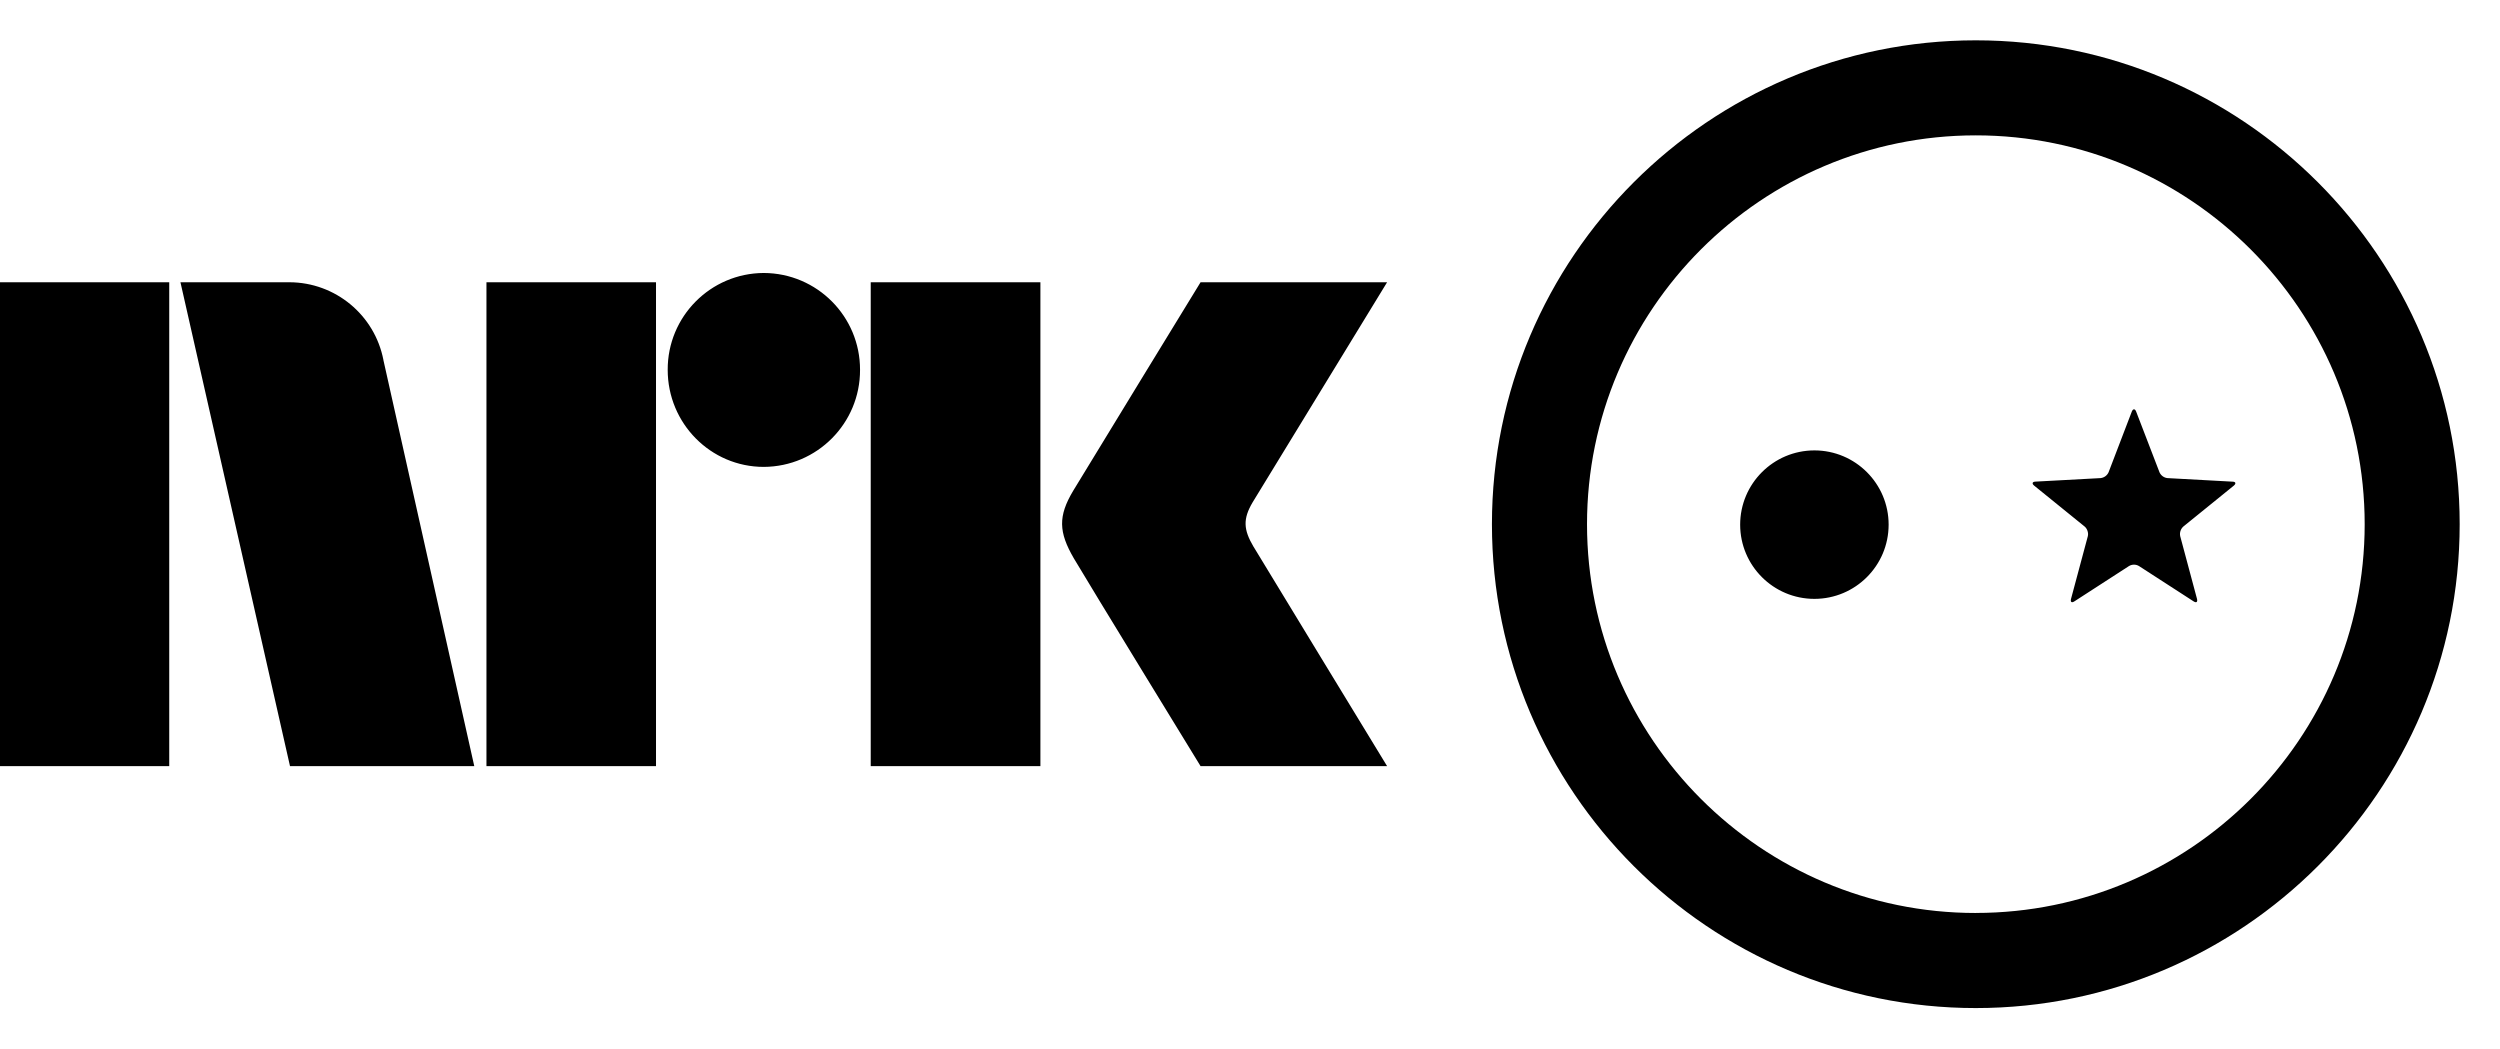
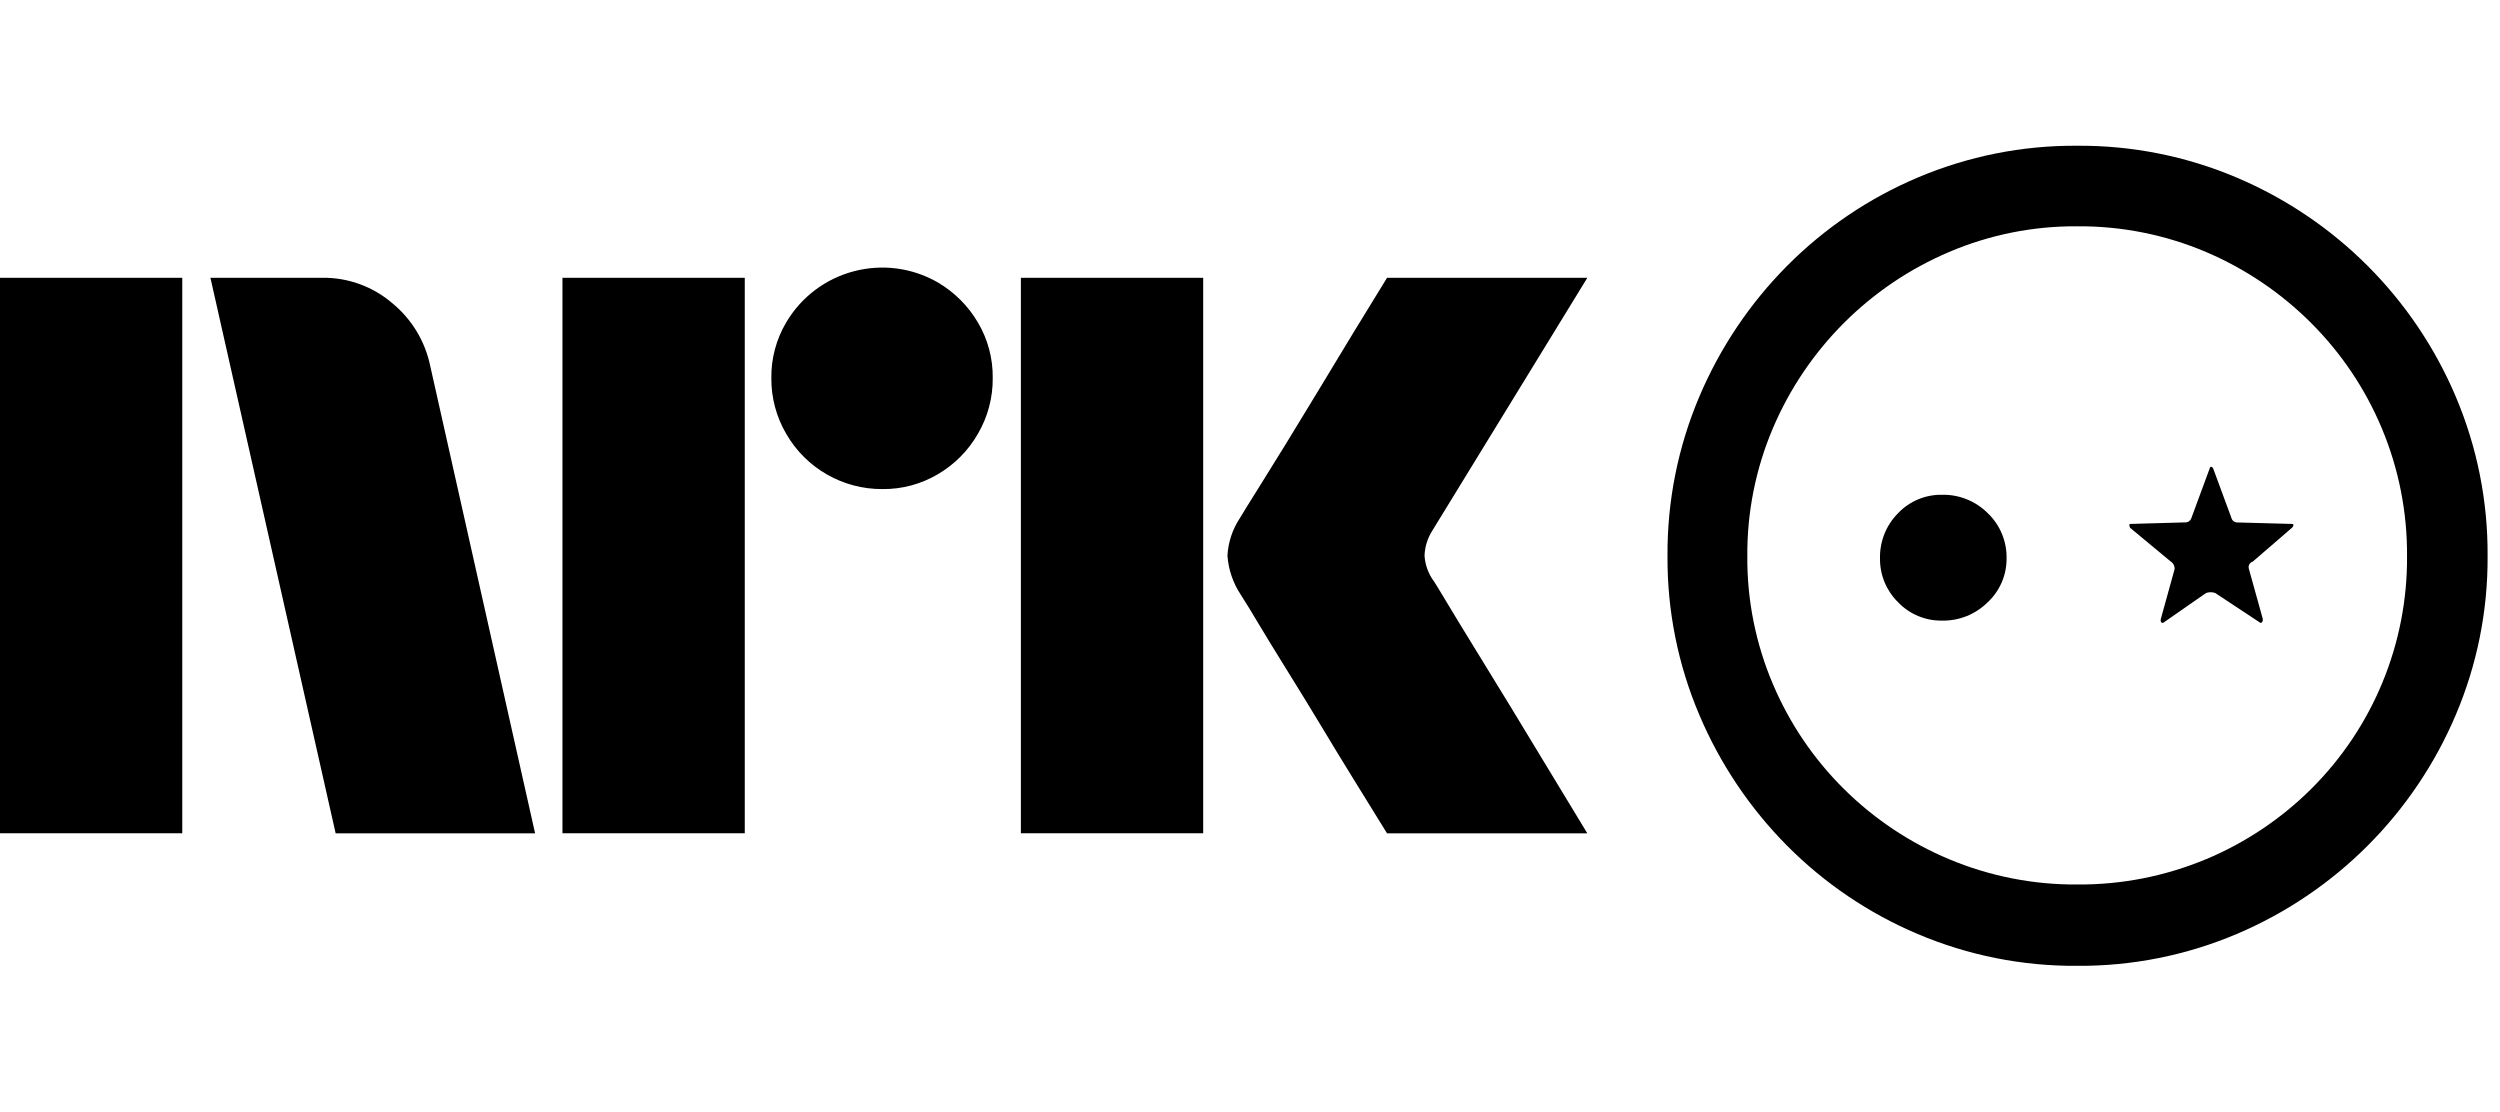
- <svg xmlns="http://www.w3.org/2000/svg" style="width:6.2em;height:2.6em" viewBox="0 0 62 26">
-   <path fill="currentColor" d="M44.998 11.17a1.843 1.843 0 0 0-1.842 1.842 1.841 1.841 0 1 0 1.842-1.842zm8.758.687a.244.244 0 0 1-.2-.143l-.58-1.508c-.028-.073-.077-.073-.107 0l-.577 1.508a.246.246 0 0 1-.2.143l-1.61.087c-.082.002-.097.05-.033.101l1.25 1.013c.065.053.1.159.079.24l-.416 1.552c-.022.082.017.108.084.063l1.353-.875a.24.24 0 0 1 .248 0l1.353.875c.068.045.106.02.085-.063l-.416-1.553a.252.252 0 0 1 .078-.239l1.25-1.013c.064-.052.05-.1-.032-.1l-1.609-.088zM49 1C42.385 1 37 6.382 37 13s5.385 12 12 12c6.616 0 12-5.382 12-12S55.616 1 49 1zm0 21.642c-5.317 0-9.642-4.326-9.642-9.641 0-5.319 4.325-9.644 9.642-9.644 5.318 0 9.644 4.325 9.644 9.644 0 5.315-4.326 9.64-9.644 9.64zM31.088 13.56c-.252-.427-.266-.69-.024-1.101L34.4 7h-4.626s-2.78 4.542-3.16 5.173c-.376.63-.36 1.023.015 1.67.38.647 3.145 5.157 3.145 5.157h4.626s-3.275-5.374-3.311-5.44M21.594 19h4.208V7h-4.208zM18.94 6.77a2.392 2.392 0 0 0-2.381 2.403c0 1.327 1.065 2.406 2.382 2.406a2.399 2.399 0 0 0 2.388-2.406 2.396 2.396 0 0 0-2.388-2.403M12.064 19h4.205V7h-4.205zM0 19h4.197V7H0zM9.509 8.928A2.381 2.381 0 0 0 7.179 7H4.475l2.717 12h4.57L9.508 8.928z" />
+ <svg xmlns="http://www.w3.org/2000/svg" viewBox="0 0 54 24" fill="currentColor">
+   <path d="M0 17.999V6h3.937v11.999H0Zm9.294-10.09L11.558 18H7.25L4.545 6h2.417a2.276 2.276 0 0 1 1.513.55c.42.345.71.826.819 1.36ZM12.149 18V6h3.938v11.999h-3.938Zm6.912-7.436a2.381 2.381 0 0 1-2.078-1.192 2.345 2.345 0 0 1-.322-1.208 2.301 2.301 0 0 1 .321-1.2 2.41 2.41 0 0 1 3.278-.862c.356.21.653.506.862.862.215.363.326.778.321 1.2a2.35 2.35 0 0 1-.321 1.208c-.207.36-.504.66-.862.87a2.3 2.3 0 0 1-1.2.322Zm2.99 7.436V6h3.938v11.999h-3.937Zm8.923-5.442c.01.012.095.15.253.414s.364.603.617 1.014a309.436 309.436 0 0 1 1.597 2.62c.247.411.529.876.845 1.394H29.96c-.27-.44-.516-.837-.736-1.191-.22-.355-.453-.738-.7-1.15-.248-.41-.493-.81-.736-1.2-.242-.389-.45-.73-.625-1.022a18.04 18.04 0 0 0-.363-.592 1.747 1.747 0 0 1-.287-.845c.016-.29.11-.57.27-.811.067-.113.191-.313.371-.6s.392-.628.634-1.022c.242-.395.488-.798.736-1.209l.7-1.157.736-1.2h4.326l-3.346 5.458a1.08 1.08 0 0 0-.17.541c.012.202.083.396.204.558ZM48.313 3.836a8.915 8.915 0 0 1 4.731 4.73 8.669 8.669 0 0 1 .688 3.447 8.626 8.626 0 0 1-.688 3.43 8.92 8.92 0 0 1-4.73 4.731 8.676 8.676 0 0 1-3.447.688 8.672 8.672 0 0 1-3.447-.688 8.822 8.822 0 0 1-2.817-1.905 8.983 8.983 0 0 1-1.897-2.826 8.623 8.623 0 0 1-.688-3.43 8.664 8.664 0 0 1 .688-3.447 8.975 8.975 0 0 1 1.897-2.825 8.817 8.817 0 0 1 2.817-1.905 8.669 8.669 0 0 1 3.447-.688 8.672 8.672 0 0 1 3.447.688Zm-.662 14.723a7.142 7.142 0 0 0 2.27-1.517 7.022 7.022 0 0 0 2.071-5.03 7.025 7.025 0 0 0-.547-2.766 7.075 7.075 0 0 0-1.525-2.27 7.197 7.197 0 0 0-2.27-1.533 6.984 6.984 0 0 0-2.783-.555 6.941 6.941 0 0 0-2.767.555 7.196 7.196 0 0 0-3.804 3.803 6.94 6.94 0 0 0-.554 2.767c-.007.95.182 1.893.554 2.767.36.847.88 1.615 1.533 2.262a7.141 7.141 0 0 0 2.27 1.516 7.029 7.029 0 0 0 2.768.547 7.07 7.07 0 0 0 2.784-.547Zm-6.654-5.552a1.305 1.305 0 0 1-.389-.944 1.344 1.344 0 0 1 .39-.978 1.283 1.283 0 0 1 .952-.398 1.357 1.357 0 0 1 .986.398 1.315 1.315 0 0 1 .406.978 1.279 1.279 0 0 1-.406.944 1.357 1.357 0 0 1-.986.398 1.283 1.283 0 0 1-.953-.398Zm6.736-2.9c.011-.033.034-.033.067 0l.398 1.078a.13.13 0 0 0 .132.1l1.176.032c.022 0 .033.009.033.025a.091.091 0 0 1-.033.058l-.845.73a.126.126 0 0 0-.083.165l.299 1.077c0 .055-.017.083-.05.083l-.978-.646a.298.298 0 0 0-.198 0l-.929.646c-.044 0-.06-.028-.049-.083l.298-1.077a.179.179 0 0 0-.083-.166l-.878-.729a.13.13 0 0 1-.016-.058c0-.016.005-.025.016-.025l1.177-.033a.14.14 0 0 0 .149-.1l.397-1.076Z" />
</svg>
